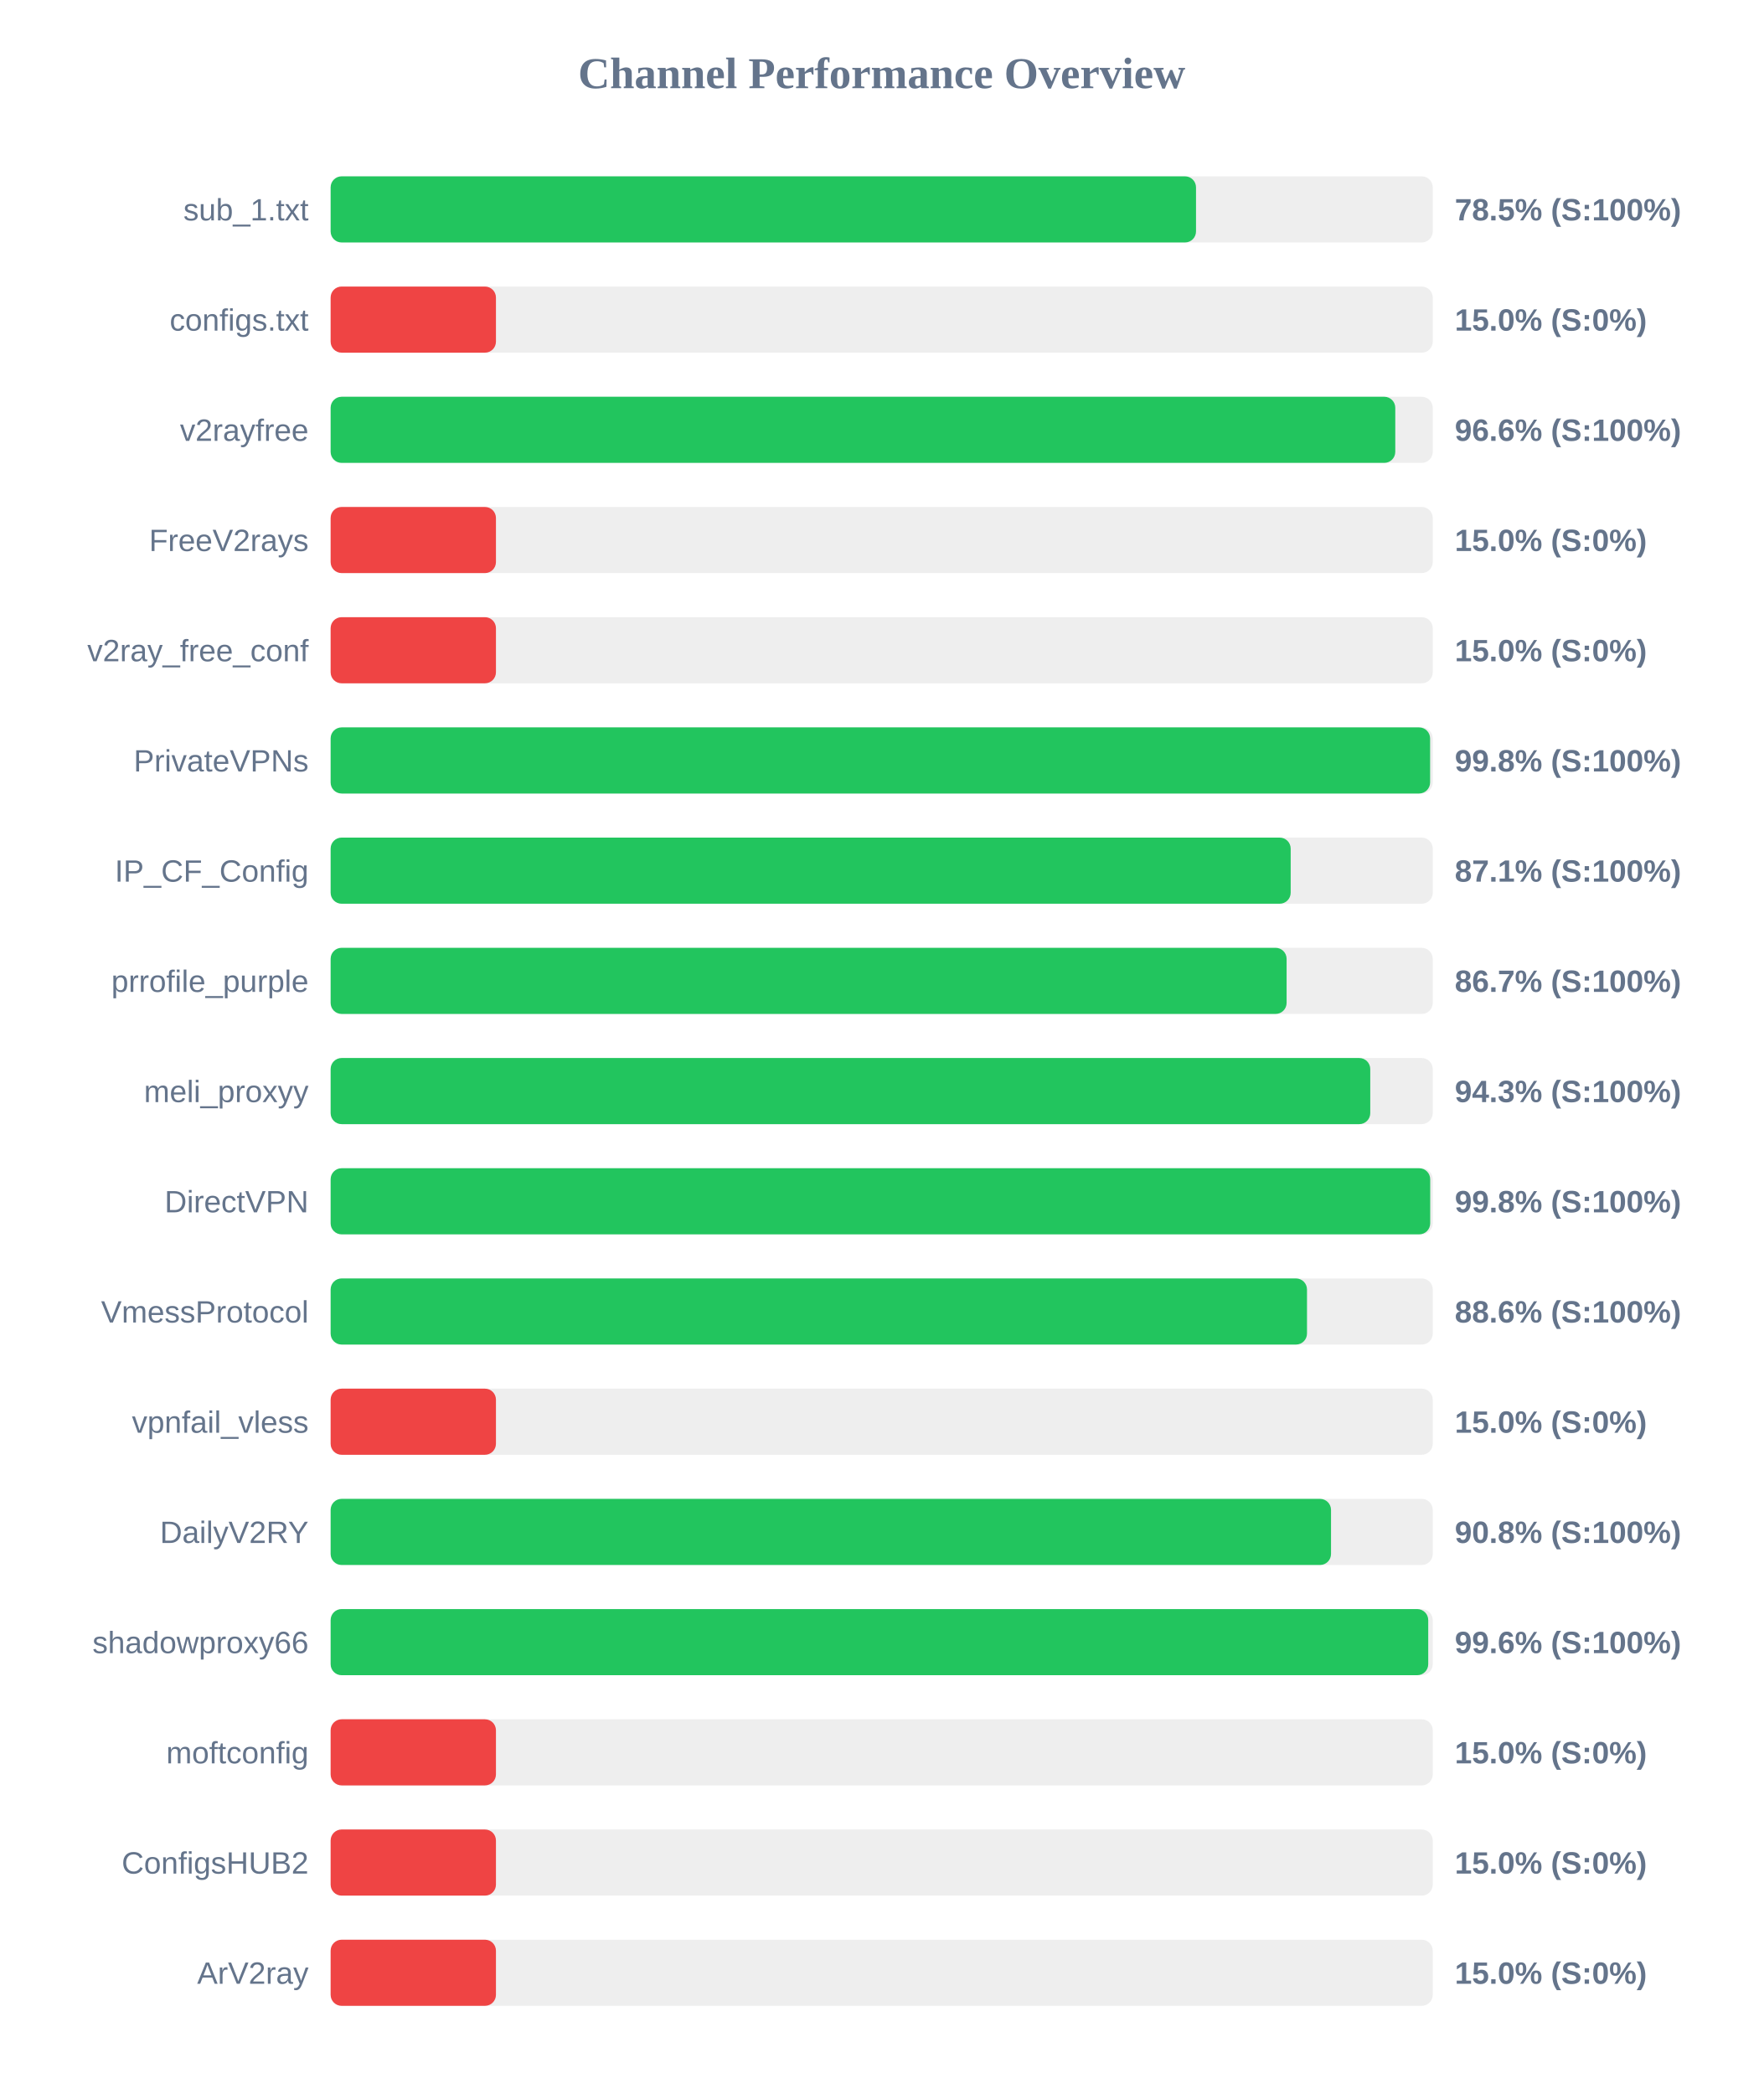
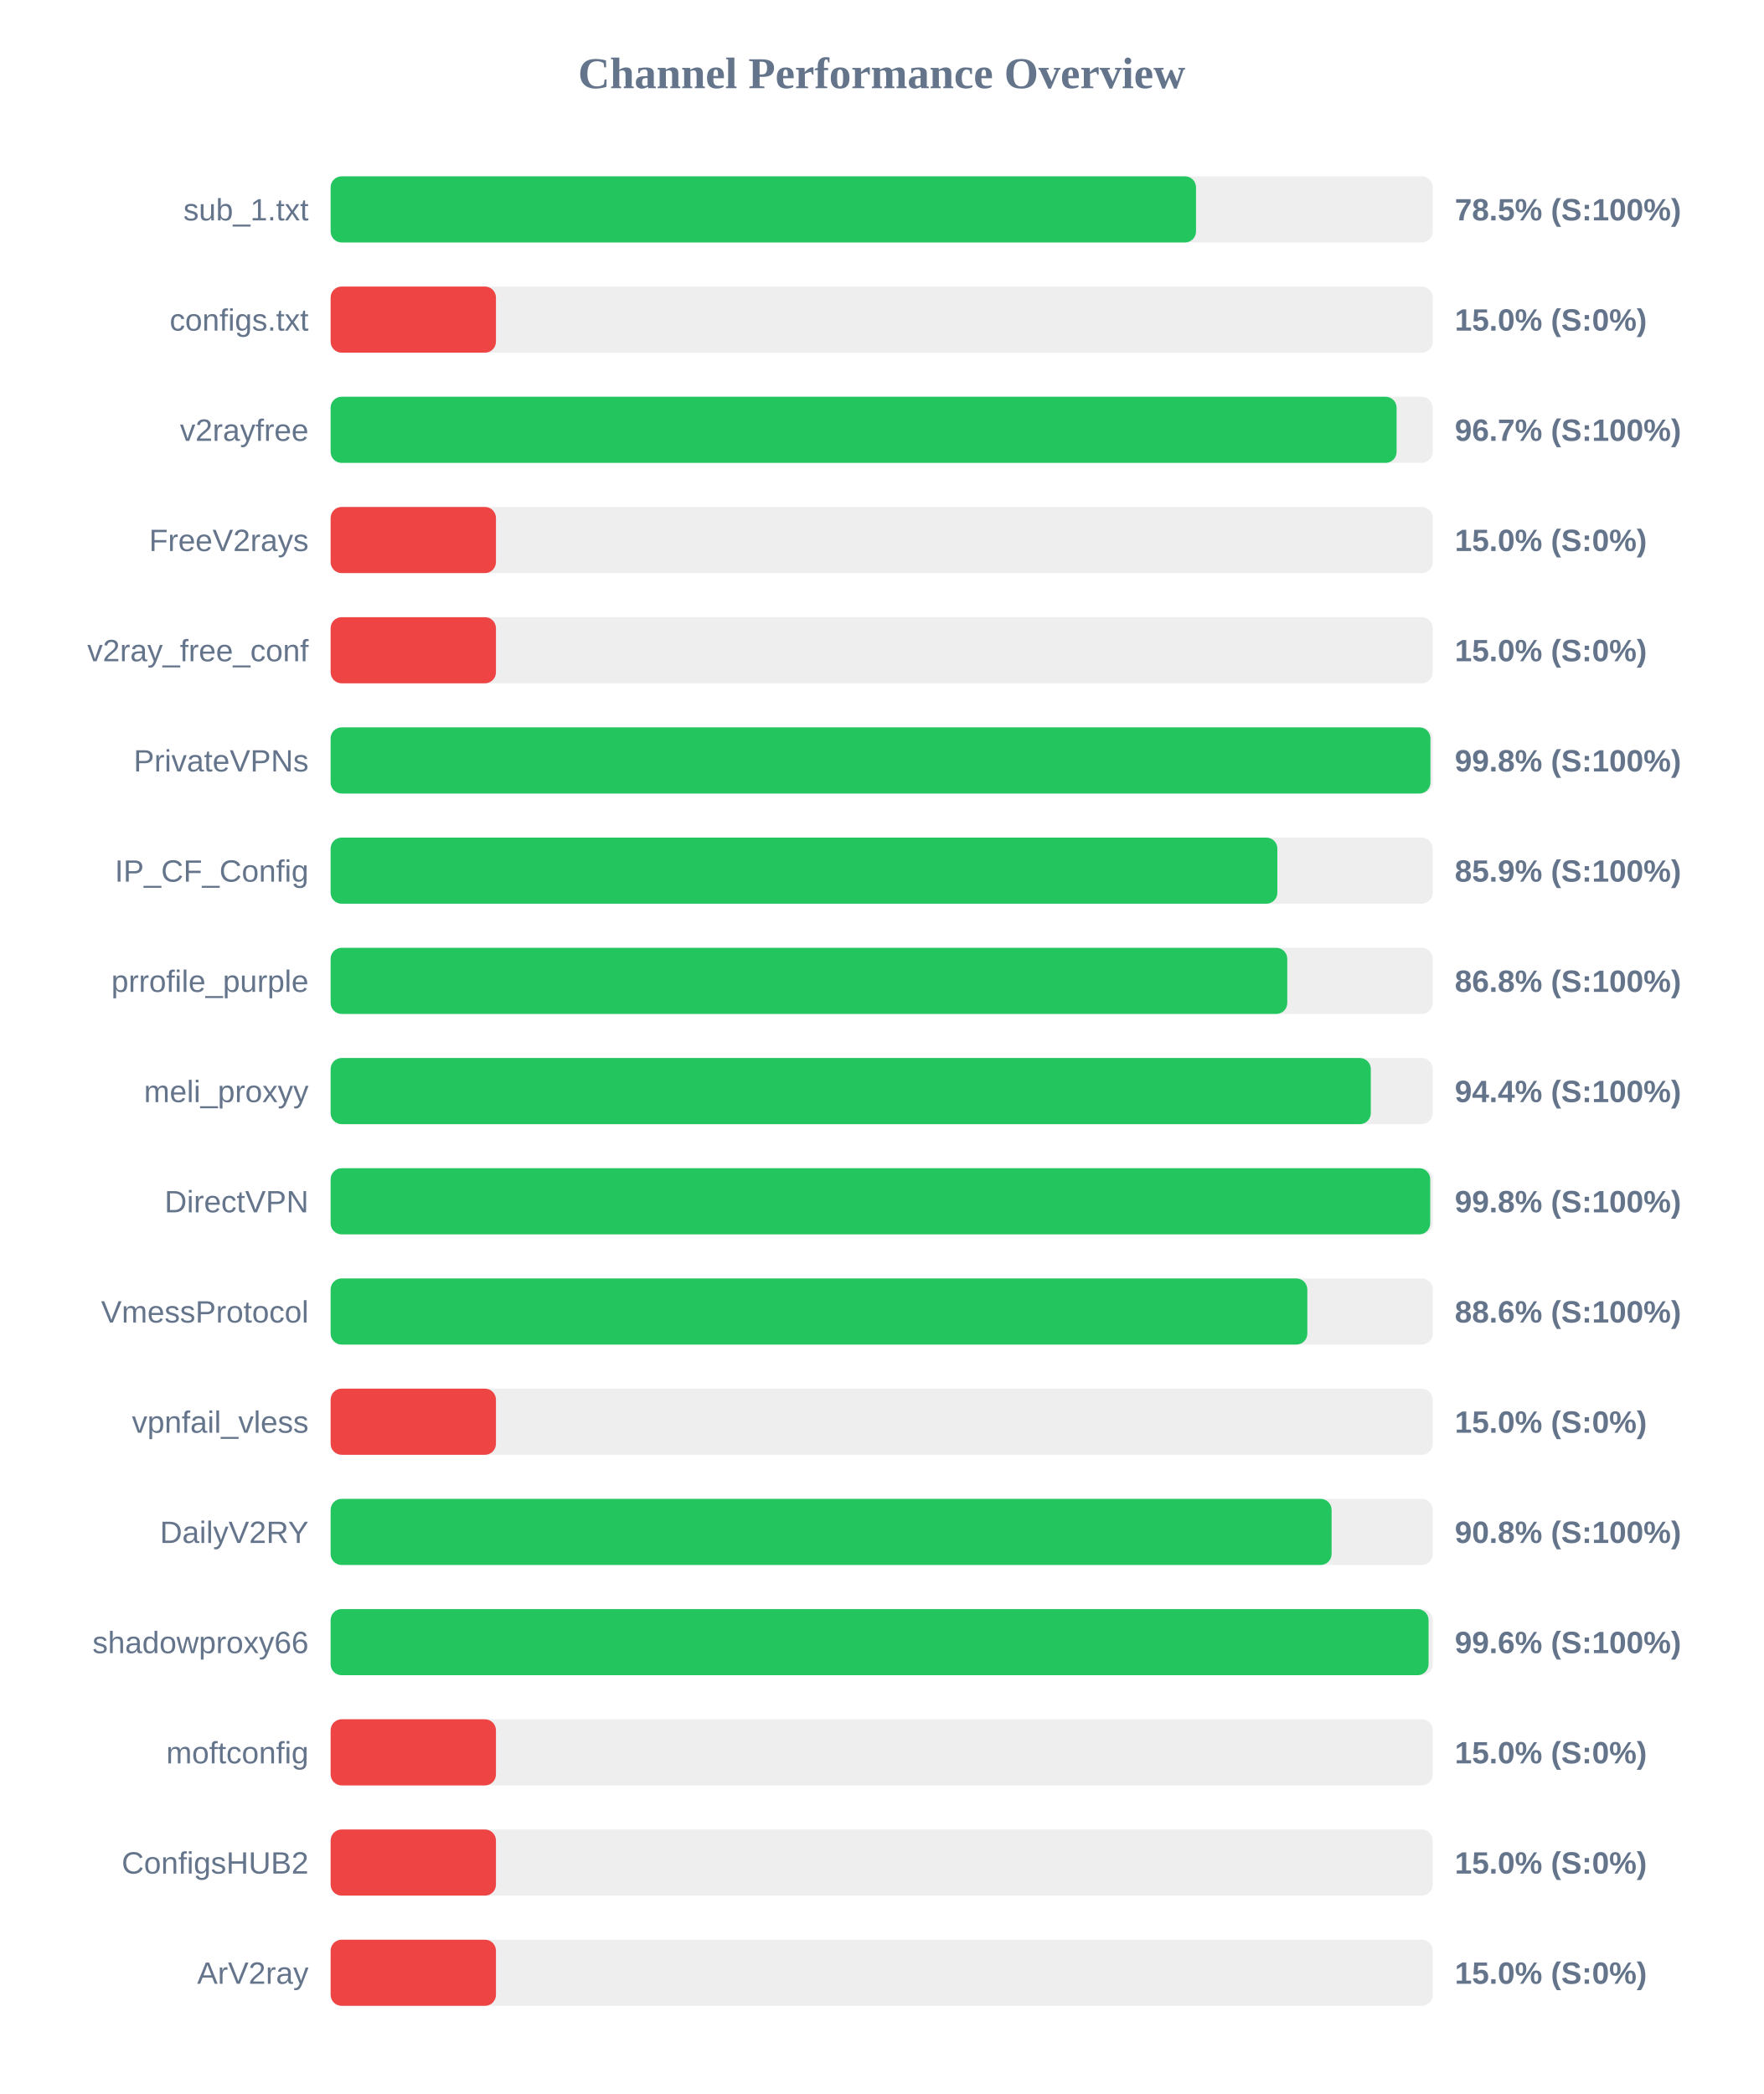
<svg xmlns="http://www.w3.org/2000/svg" width="800" height="950" version="1.1">
  <style>
        .row { font: 14px Arial; fill: #64748b; }
        .score { font: bold 14px Arial; fill: #64748b; }
    </style>
  <text x="400" y="40" text-anchor="middle" font-size="20px" font-weight="bold" fill="#64748b">Channel Performance Overview</text>
  <rect x="150" y="80" width="500" height="30" fill="#eee" rx="5" />
  <rect x="150" y="80" width="392.6" height="30" fill="#22c55e" rx="5" />
  <text x="140" y="100" text-anchor="end" class="row">sub_1.txt</text>
  <text x="660" y="100" text-anchor="start" class="score">78.5% (S:100%)</text>
  <rect x="150" y="130" width="500" height="30" fill="#eee" rx="5" />
  <rect x="150" y="130" width="75.0" height="30" fill="#ef4444" rx="5" />
  <text x="140" y="150" text-anchor="end" class="row">configs.txt</text>
  <text x="660" y="150" text-anchor="start" class="score">15.0% (S:0%)</text>
  <rect x="150" y="180" width="500" height="30" fill="#eee" rx="5" />
-   <rect x="150" y="180" width="483.0" height="30" fill="#22c55e" rx="5" />
+   <rect x="150" y="180" width="483.6" height="30" fill="#22c55e" rx="5" />
  <text x="140" y="200" text-anchor="end" class="row">v2rayfree</text>
-   <text x="660" y="200" text-anchor="start" class="score">96.6% (S:100%)</text>
+   <text x="660" y="200" text-anchor="start" class="score">96.7% (S:100%)</text>
  <rect x="150" y="230" width="500" height="30" fill="#eee" rx="5" />
  <rect x="150" y="230" width="75.0" height="30" fill="#ef4444" rx="5" />
  <text x="140" y="250" text-anchor="end" class="row">FreeV2rays</text>
  <text x="660" y="250" text-anchor="start" class="score">15.0% (S:0%)</text>
  <rect x="150" y="280" width="500" height="30" fill="#eee" rx="5" />
  <rect x="150" y="280" width="75.0" height="30" fill="#ef4444" rx="5" />
  <text x="140" y="300" text-anchor="end" class="row">v2ray_free_conf</text>
  <text x="660" y="300" text-anchor="start" class="score">15.0% (S:0%)</text>
  <rect x="150" y="330" width="500" height="30" fill="#eee" rx="5" />
-   <rect x="150" y="330" width="498.8" height="30" fill="#22c55e" rx="5" />
+   <rect x="150" y="330" width="498.95" height="30" fill="#22c55e" rx="5" />
  <text x="140" y="350" text-anchor="end" class="row">PrivateVPNs</text>
  <text x="660" y="350" text-anchor="start" class="score">99.8% (S:100%)</text>
  <rect x="150" y="380" width="500" height="30" fill="#eee" rx="5" />
-   <rect x="150" y="380" width="435.55" height="30" fill="#22c55e" rx="5" />
+   <rect x="150" y="380" width="429.5" height="30" fill="#22c55e" rx="5" />
  <text x="140" y="400" text-anchor="end" class="row">IP_CF_Config</text>
-   <text x="660" y="400" text-anchor="start" class="score">87.1% (S:100%)</text>
+   <text x="660" y="400" text-anchor="start" class="score">85.9% (S:100%)</text>
  <rect x="150" y="430" width="500" height="30" fill="#eee" rx="5" />
-   <rect x="150" y="430" width="433.7" height="30" fill="#22c55e" rx="5" />
+   <rect x="150" y="430" width="434.0" height="30" fill="#22c55e" rx="5" />
  <text x="140" y="450" text-anchor="end" class="row">prrofile_purple</text>
-   <text x="660" y="450" text-anchor="start" class="score">86.7% (S:100%)</text>
+   <text x="660" y="450" text-anchor="start" class="score">86.8% (S:100%)</text>
  <rect x="150" y="480" width="500" height="30" fill="#eee" rx="5" />
-   <rect x="150" y="480" width="471.65" height="30" fill="#22c55e" rx="5" />
+   <rect x="150" y="480" width="471.9" height="30" fill="#22c55e" rx="5" />
  <text x="140" y="500" text-anchor="end" class="row">meli_proxyy</text>
-   <text x="660" y="500" text-anchor="start" class="score">94.3% (S:100%)</text>
+   <text x="660" y="500" text-anchor="start" class="score">94.4% (S:100%)</text>
  <rect x="150" y="530" width="500" height="30" fill="#eee" rx="5" />
  <rect x="150" y="530" width="498.85" height="30" fill="#22c55e" rx="5" />
  <text x="140" y="550" text-anchor="end" class="row">DirectVPN</text>
  <text x="660" y="550" text-anchor="start" class="score">99.8% (S:100%)</text>
  <rect x="150" y="580" width="500" height="30" fill="#eee" rx="5" />
-   <rect x="150" y="580" width="442.95" height="30" fill="#22c55e" rx="5" />
+   <rect x="150" y="580" width="443.1" height="30" fill="#22c55e" rx="5" />
  <text x="140" y="600" text-anchor="end" class="row">VmessProtocol</text>
  <text x="660" y="600" text-anchor="start" class="score">88.6% (S:100%)</text>
  <rect x="150" y="630" width="500" height="30" fill="#eee" rx="5" />
  <rect x="150" y="630" width="75.0" height="30" fill="#ef4444" rx="5" />
  <text x="140" y="650" text-anchor="end" class="row">vpnfail_vless</text>
  <text x="660" y="650" text-anchor="start" class="score">15.0% (S:0%)</text>
  <rect x="150" y="680" width="500" height="30" fill="#eee" rx="5" />
-   <rect x="150" y="680" width="453.85" height="30" fill="#22c55e" rx="5" />
+   <rect x="150" y="680" width="454.1" height="30" fill="#22c55e" rx="5" />
  <text x="140" y="700" text-anchor="end" class="row">DailyV2RY</text>
  <text x="660" y="700" text-anchor="start" class="score">90.8% (S:100%)</text>
  <rect x="150" y="730" width="500" height="30" fill="#eee" rx="5" />
-   <rect x="150" y="730" width="497.95" height="30" fill="#22c55e" rx="5" />
+   <rect x="150" y="730" width="498.1" height="30" fill="#22c55e" rx="5" />
  <text x="140" y="750" text-anchor="end" class="row">shadowproxy66</text>
  <text x="660" y="750" text-anchor="start" class="score">99.6% (S:100%)</text>
  <rect x="150" y="780" width="500" height="30" fill="#eee" rx="5" />
  <rect x="150" y="780" width="75.0" height="30" fill="#ef4444" rx="5" />
  <text x="140" y="800" text-anchor="end" class="row">moftconfig</text>
  <text x="660" y="800" text-anchor="start" class="score">15.0% (S:0%)</text>
  <rect x="150" y="830" width="500" height="30" fill="#eee" rx="5" />
  <rect x="150" y="830" width="75.0" height="30" fill="#ef4444" rx="5" />
  <text x="140" y="850" text-anchor="end" class="row">ConfigsHUB2</text>
  <text x="660" y="850" text-anchor="start" class="score">15.0% (S:0%)</text>
  <rect x="150" y="880" width="500" height="30" fill="#eee" rx="5" />
  <rect x="150" y="880" width="75.0" height="30" fill="#ef4444" rx="5" />
  <text x="140" y="900" text-anchor="end" class="row">ArV2ray</text>
  <text x="660" y="900" text-anchor="start" class="score">15.0% (S:0%)</text>
</svg>
